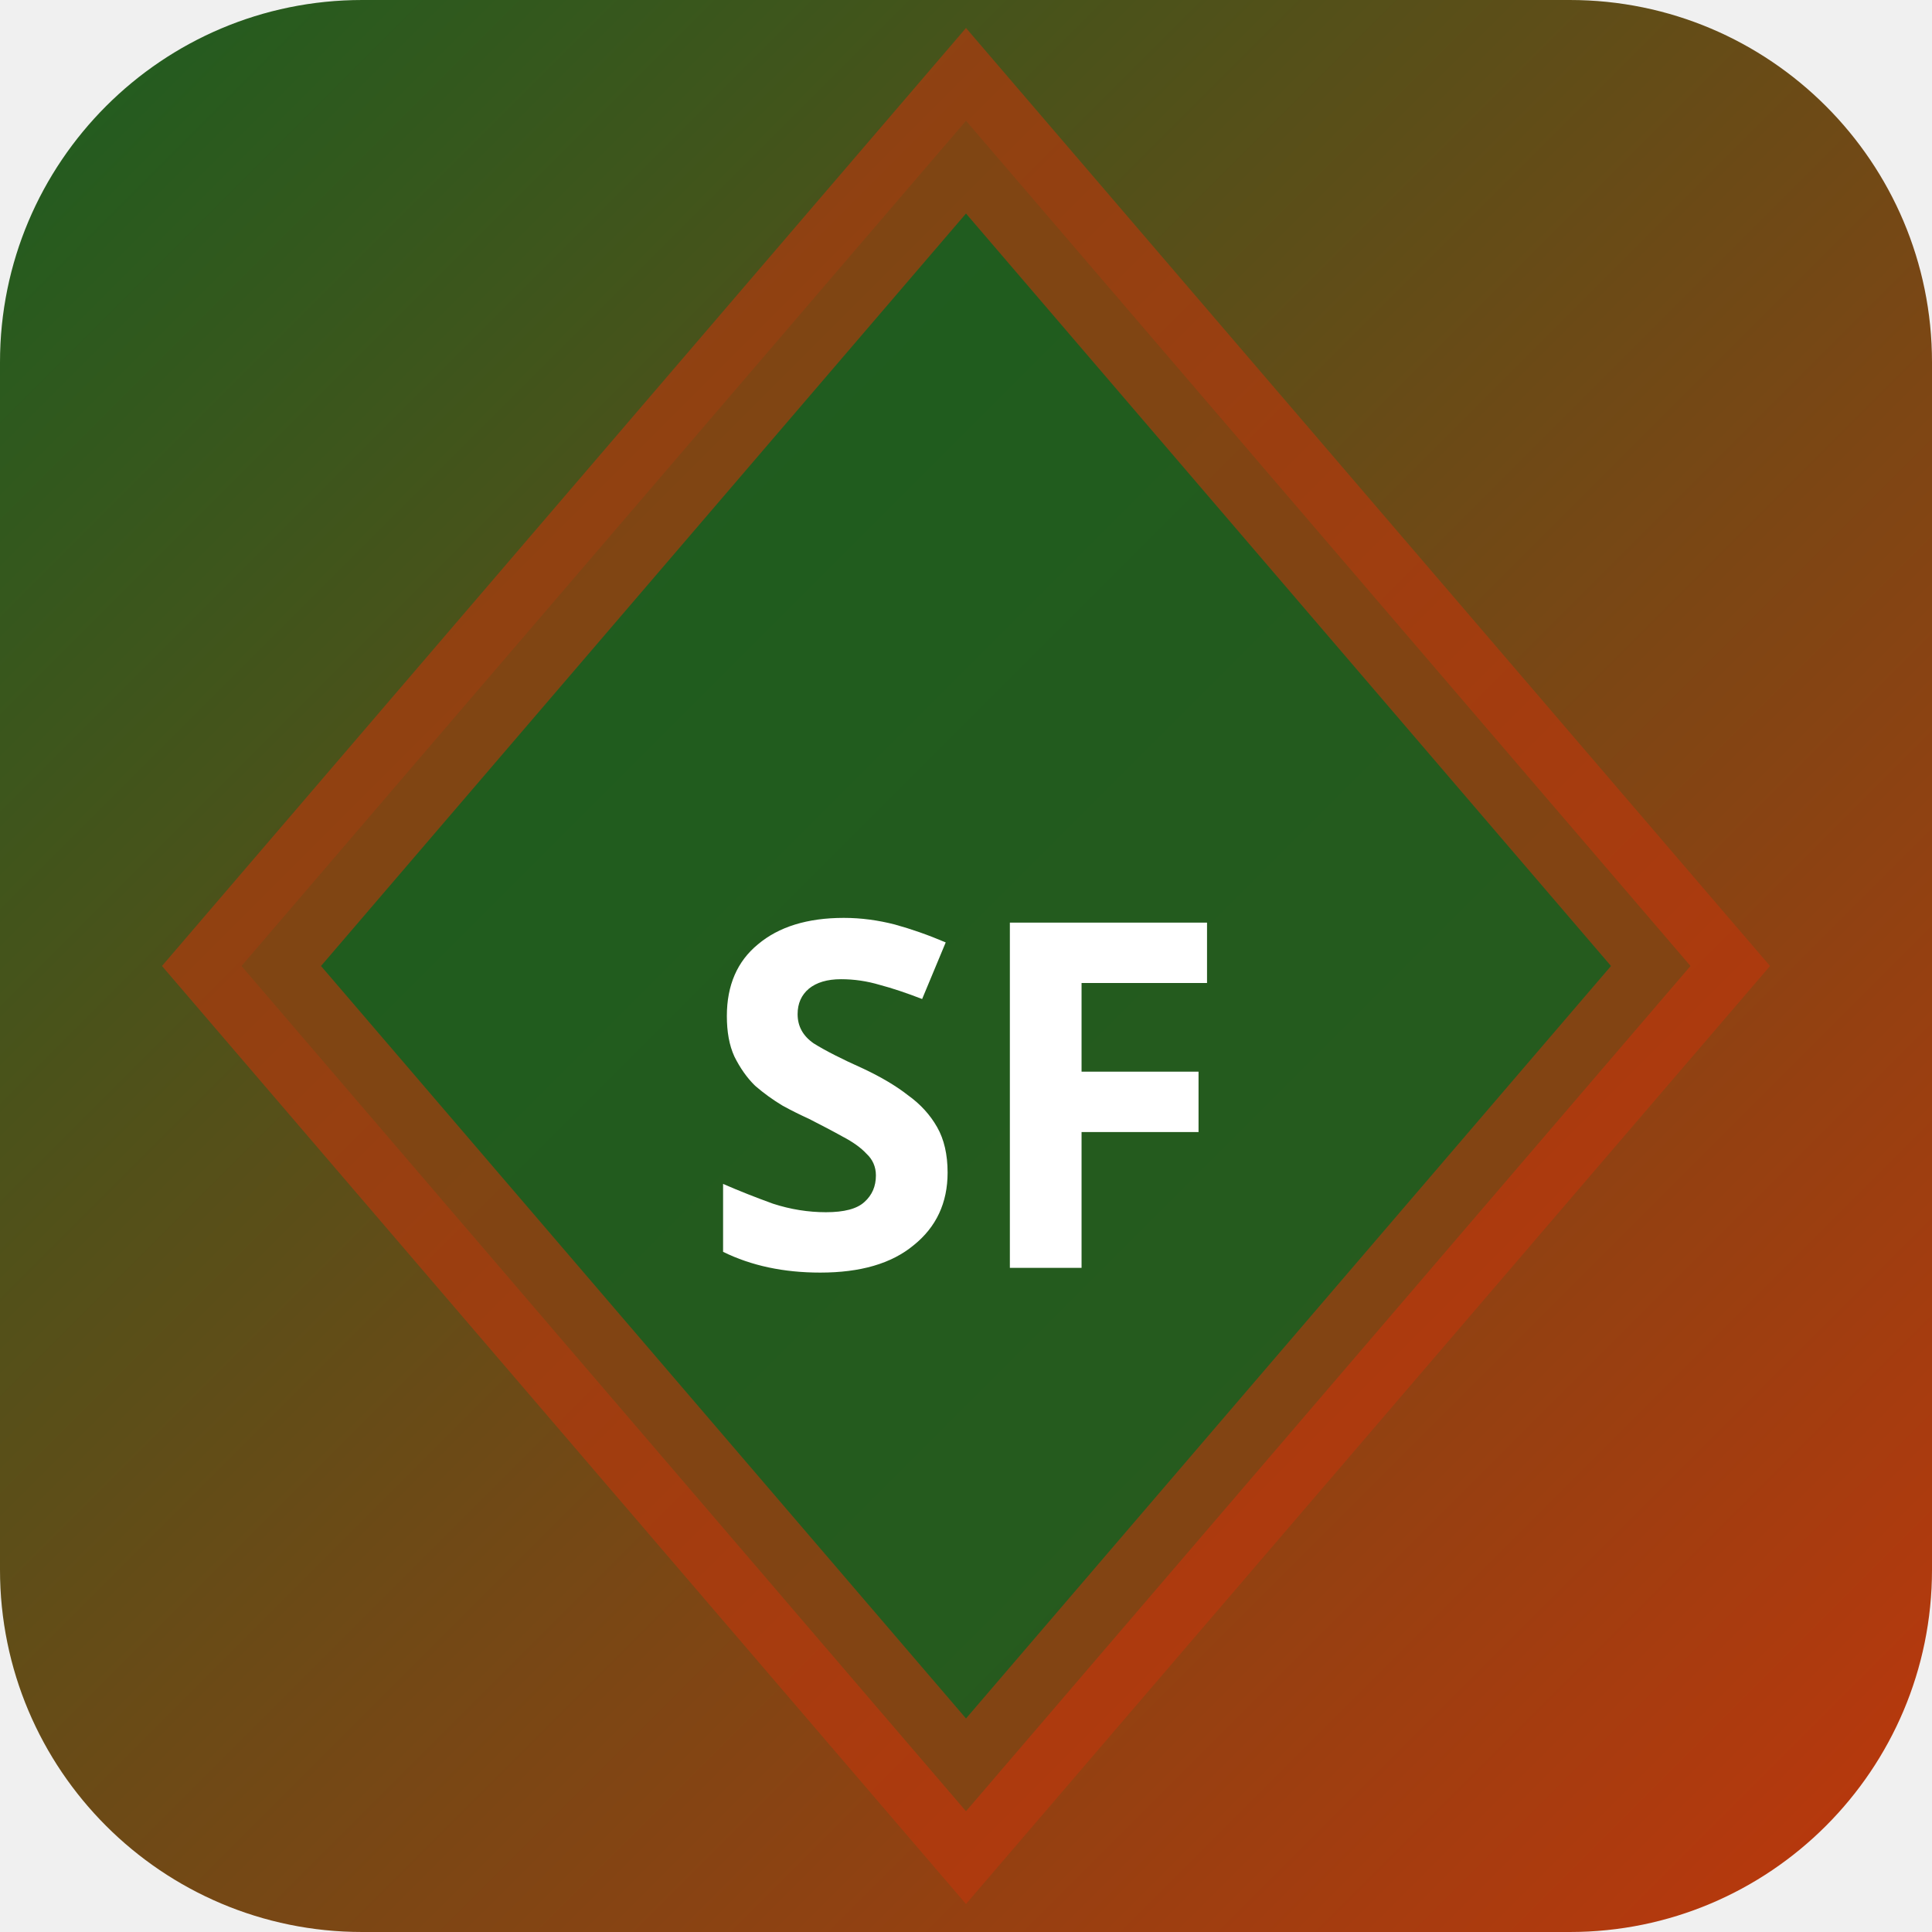
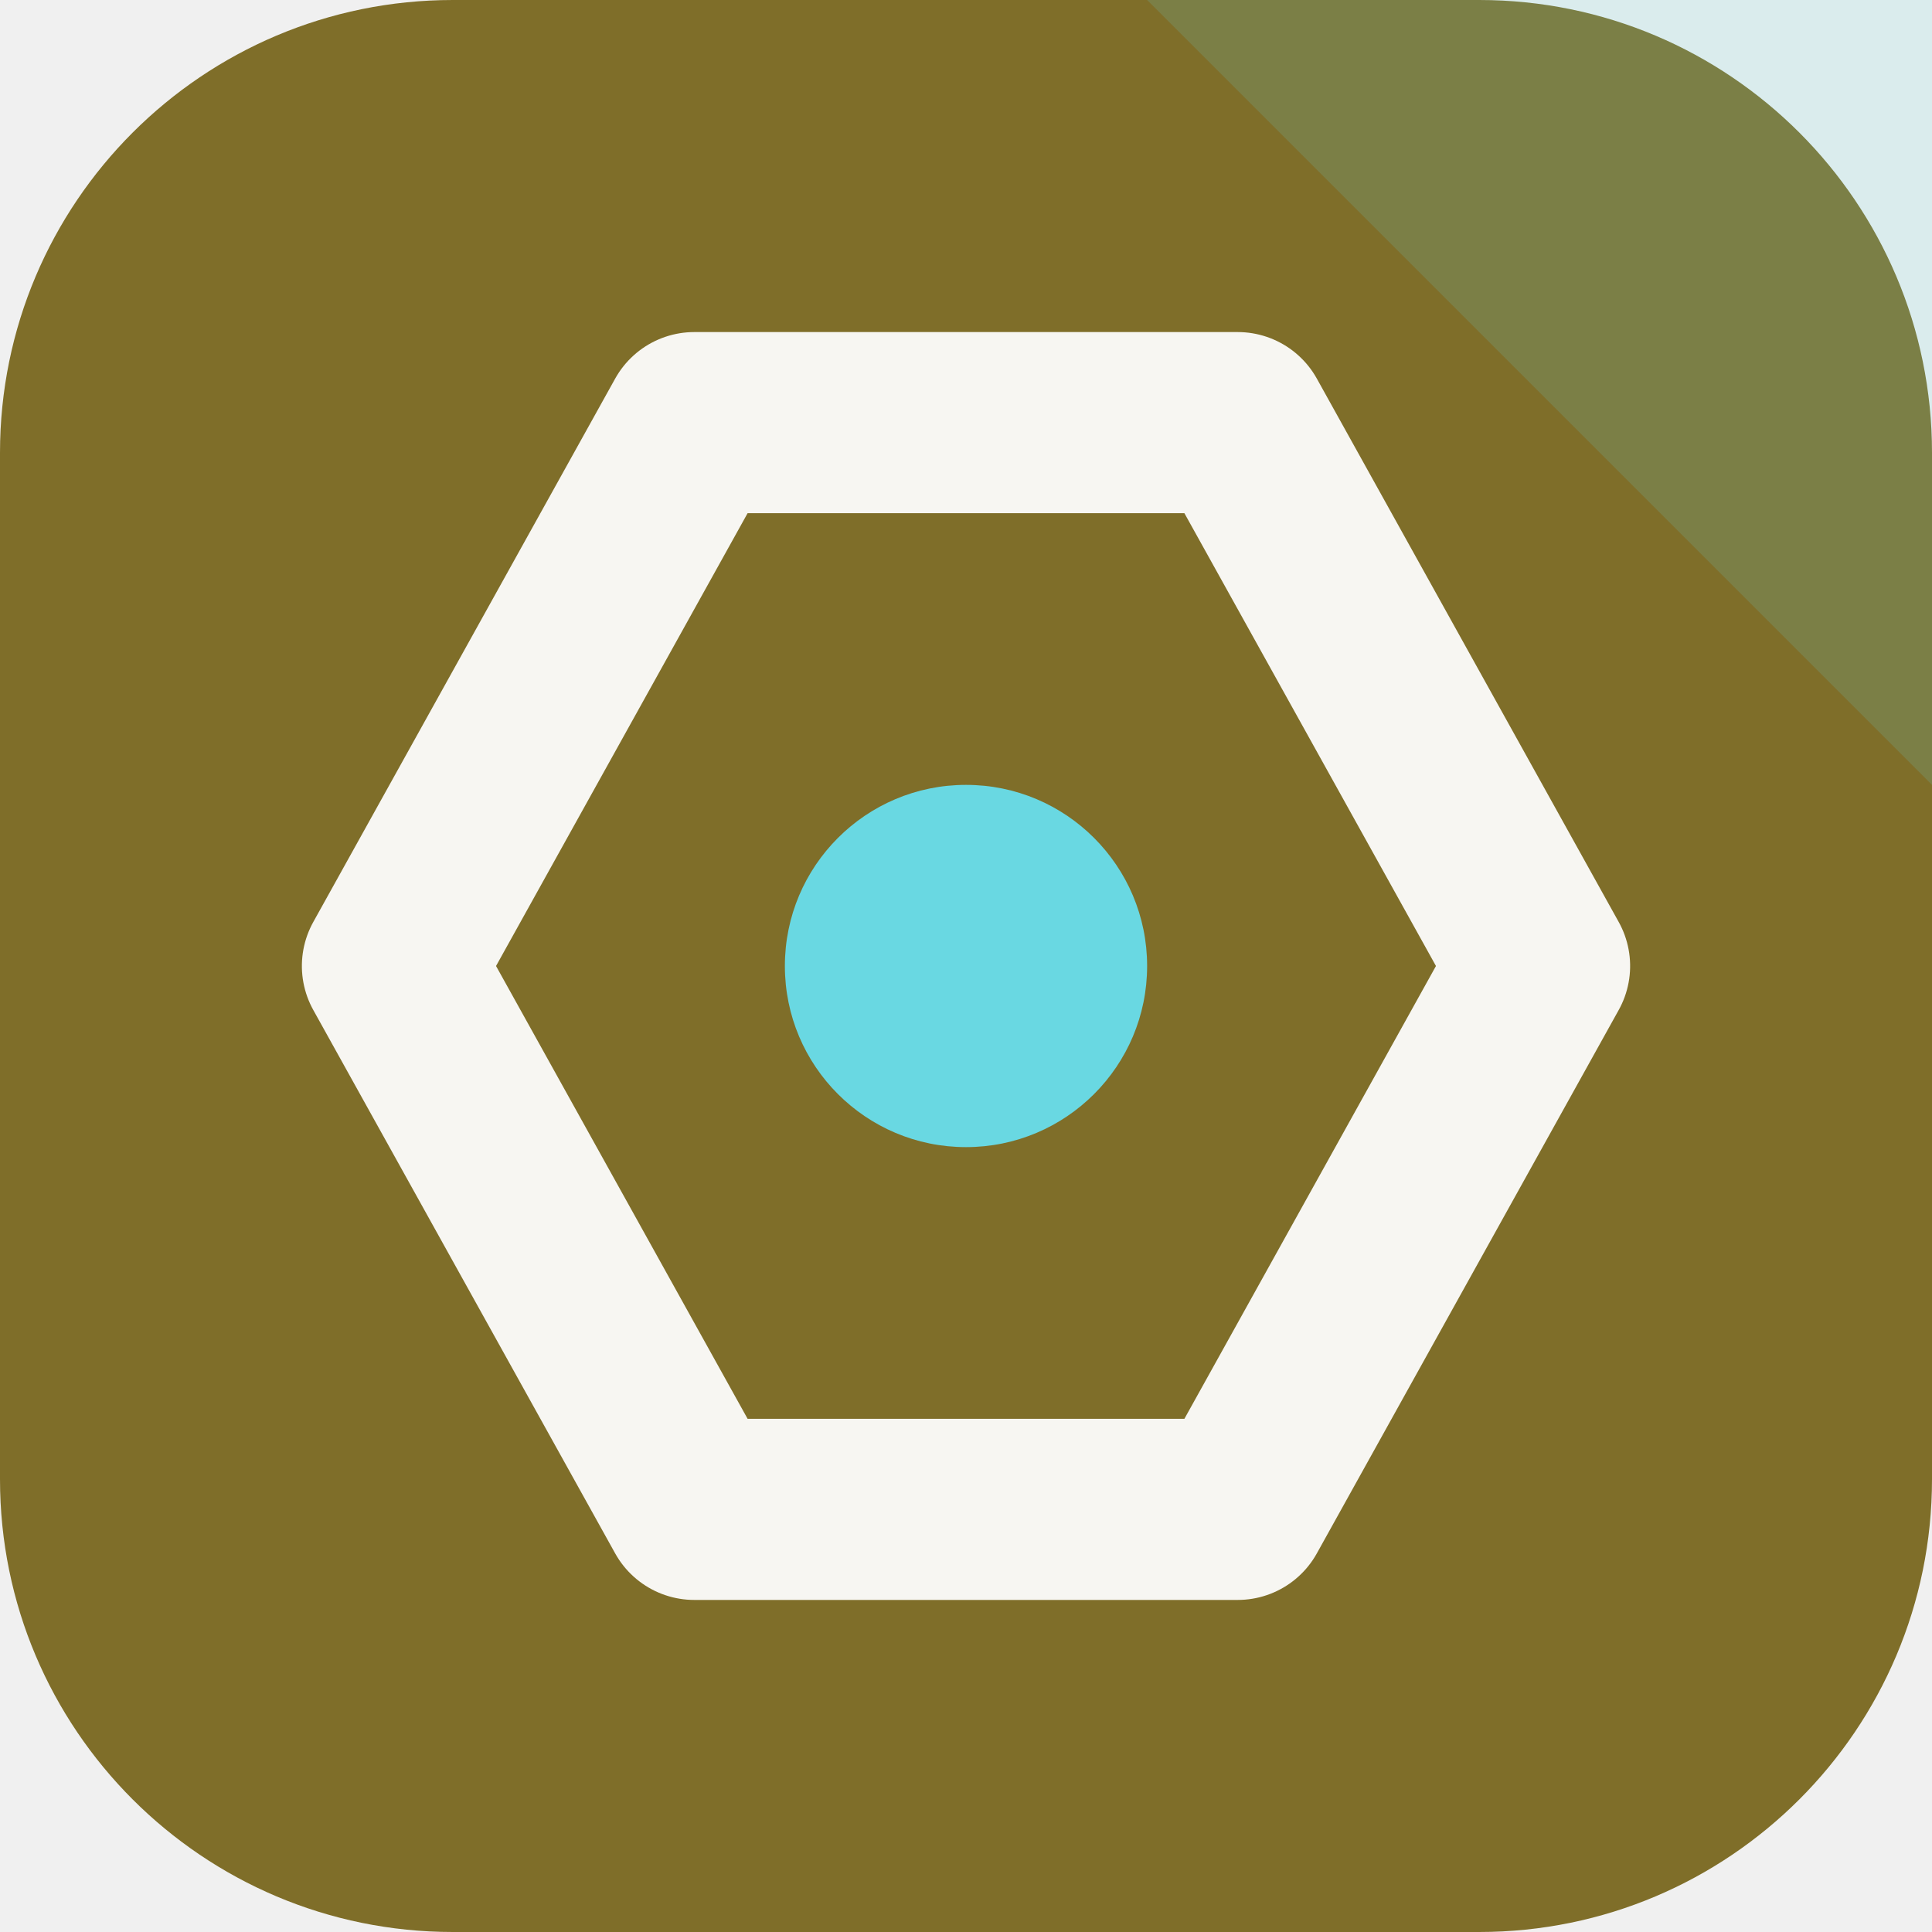
- <svg xmlns="http://www.w3.org/2000/svg" width="32" height="32" viewBox="0 0 32 32">
-   <defs>
-     <linearGradient id="bgsf-t" x1="0" y1="0" x2="1" y2="1">
-       <stop offset="0%" stop-color="#1b5e20" />
-       <stop offset="100%" stop-color="#bf360c" />
-     </linearGradient>
-   </defs>
-   <rect width="32" height="32" rx="6" fill="url(#bgsf-t)" />
-   <polygon points="16,2 28,16 16,30 4,16" fill="rgba(27,94,32,0.9)" stroke="rgba(191,54,12,0.6)" stroke-width="2" />
-   <text x="16" y="21" text-anchor="middle" fill="#fff" font-size="8" font-weight="700" font-family="system-ui">SF</text>
+ <svg xmlns="http://www.w3.org/2000/svg" width="64" height="64" viewBox="0 0 64 64" role="img">
+   <rect width="64" height="64" rx="15" fill="hsl(48 51% 33%)" />
+   <path d="M64 0v26L38 0Z" fill="hsl(185 68% 65%)" opacity="0.16" />
+   <g transform="rotate(90 32 32)">
+     <path d="M32 13 50 23v18L32 51 14 41V23Z" fill="none" stroke="hsl(48 24% 96%)" stroke-width="6" stroke-linejoin="round" />
+     <circle cx="32" cy="32" r="6" fill="hsl(185 68% 65%)" />
+   </g>
</svg>
